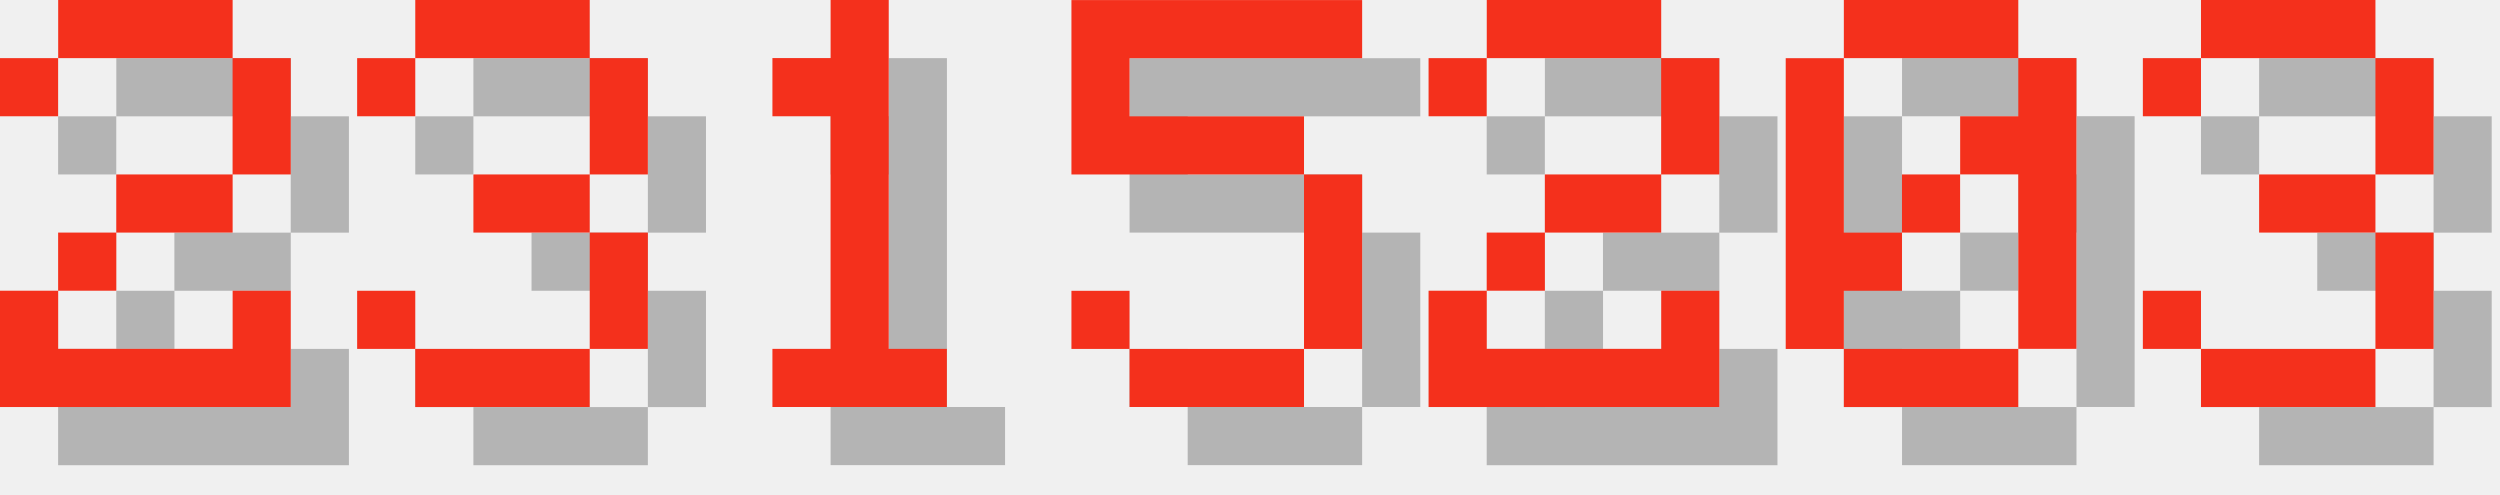
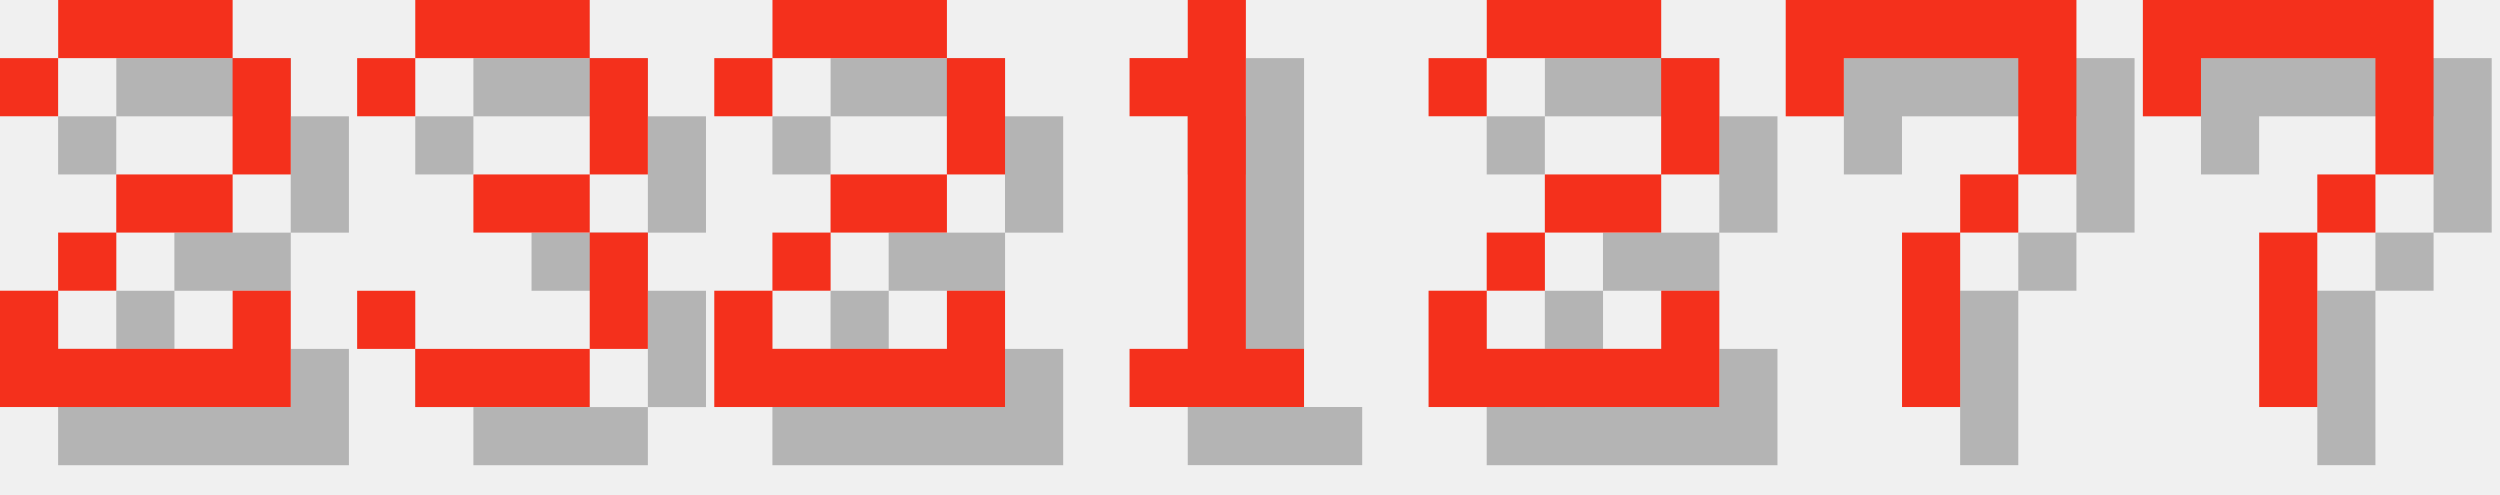
<svg xmlns="http://www.w3.org/2000/svg" version="1.1" width="182.0" height="36">
  <style>
        .text-foreground {
            fill: #F4301C;
        }
        .text-shadow {
            fill: #000000;
            fill-opacity: 0.25;
        }
    </style>
  <g class="digit" id="digit_2" transform="translate(0.0, 0), scale(4)">
    <path id="digit_2_shadow" class="text-shadow" d="m1.058 2.117v1.058h1.058v-1.058h3.175v2.117h-2.117v1.058h-1.058v1.058h-1.058v2.117h5.292v-2.117h-1.058v1.058h-3.175v-1.058h1.058v-1.058h2.117v-1.058h1.058v-2.117h-1.058v-1.058h-3.175v1.058h-1.058z" fill-opacity=".5" style="paint-order:stroke fill markers" />
    <path id="digit_2_fg" class="text-foreground" d="m0 1.058v1.058h1.058v-1.058h3.175v2.117h-2.117v1.058h-1.058v1.058h-1.058v2.117h5.292v-2.117h-1.058v1.058h-3.175v-1.058h1.058v-1.058h2.117v-1.058h1.058v-2.117h-1.058v-1.058h-3.175v1.058h-1.058z" fill="#fff" style="paint-order:stroke fill markers" />
  </g>
  <g class="digit" id="digit_3" transform="translate(26.0, 0), scale(4)">
    <path id="digit_3_shadow" class="text-shadow" d="m1.058 2.117v1.058h1.058v-1.058h3.175v2.117h-2.117v1.058h2.117v2.117h-3.175v-1.058h-1.058v1.058h1.058v1.058h3.175v-1.058h1.058v-2.117h-1.058v-1.058h1.058v-2.117h-1.058v-1.058h-3.175v1.058h-1.058z" fill-opacity=".5" style="paint-order:stroke fill markers" />
    <path id="digit_3_fg" class="text-foreground" d="m0 1.058v1.058h1.058v-1.058h3.175v2.117h-2.117v1.058h2.117v2.117h-3.175v-1.058h-1.058v1.058h1.058v1.058h3.175v-1.058h1.058v-2.117h-1.058v-1.058h1.058v-2.117h-1.058v-1.058h-3.175v1.058h-1.058z" fill="#fff" style="paint-order:stroke fill markers" />
  </g>
-   <g class="digit" id="digit_1" transform="translate(52.0, 0), scale(4)">
+   <g class="digit" id="digit_2" transform="translate(52.0, 0), scale(4)">
+     <path id="digit_2_shadow" class="text-shadow" d="m1.058 2.117v1.058h1.058v-1.058h3.175v2.117h-2.117v1.058h-1.058v1.058h-1.058v2.117h5.292v-2.117h-1.058v1.058h-3.175v-1.058h1.058v-1.058h2.117v-1.058h1.058v-2.117h-1.058v-1.058h-3.175v1.058h-1.058z" fill-opacity=".5" style="paint-order:stroke fill markers" />
+     <path id="digit_2_fg" class="text-foreground" d="m0 1.058v1.058h1.058v-1.058h3.175v2.117h-2.117v1.058h-1.058v1.058h-1.058v2.117h5.292v-2.117h-1.058v1.058h-3.175v-1.058h1.058v-1.058h2.117v-1.058h1.058v-2.117h-1.058v-1.058h-3.175v1.058h-1.058z" fill="#fff" style="paint-order:stroke fill markers" />
+   </g>
+   <g class="digit" id="digit_1" transform="translate(78.0, 0), scale(4)">
    <path id="digit_1_shadow" class="text-shadow" d="m2.117 2.117v1.058h1.058v4.233h-1.058v1.058h3.175v-1.058h-1.058v-6.35h-1.058v1.058h-1.058z" fill-opacity=".5" style="paint-order:stroke fill markers" />
    <path id="digit_1_fg" class="text-foreground" d="m1.058 1.058v1.058h1.058v4.233h-1.058v1.058h3.175v-1.058h-1.058v-6.35h-1.058v1.058h-1.058z" fill="#fff" style="paint-order:stroke fill markers" />
-   </g>
-   <g class="digit" id="digit_5" transform="translate(78.0, 0), scale(4)">
-     <path id="digit_5_shadow" class="text-shadow" d="m1.058 1.058v3.175h4.233v3.175h-3.175v-1.058h-1.058v1.058h1.058v1.058h3.175v-1.058h1.058v-3.175h-1.058v-1.058h-3.175v-1.058h4.233v-1.058h-5.292z" fill-opacity=".5" style="paint-order:stroke fill markers" />
-     <path id="digit_5_fg" class="text-foreground" d="m0 0v3.175h4.233v3.175h-3.175v-1.058h-1.058v1.058h1.058v1.058h3.175v-1.058h1.058v-3.175h-1.058v-1.058h-3.175v-1.058h4.233v-1.058h-5.292z" fill="#fff" style="paint-order:stroke fill markers" />
  </g>
  <g class="digit" id="digit_2" transform="translate(104.0, 0), scale(4)">
    <path id="digit_2_shadow" class="text-shadow" d="m1.058 2.117v1.058h1.058v-1.058h3.175v2.117h-2.117v1.058h-1.058v1.058h-1.058v2.117h5.292v-2.117h-1.058v1.058h-3.175v-1.058h1.058v-1.058h2.117v-1.058h1.058v-2.117h-1.058v-1.058h-3.175v1.058h-1.058z" fill-opacity=".5" style="paint-order:stroke fill markers" />
    <path id="digit_2_fg" class="text-foreground" d="m0 1.058v1.058h1.058v-1.058h3.175v2.117h-2.117v1.058h-1.058v1.058h-1.058v2.117h5.292v-2.117h-1.058v1.058h-3.175v-1.058h1.058v-1.058h2.117v-1.058h1.058v-2.117h-1.058v-1.058h-3.175v1.058h-1.058z" fill="#fff" style="paint-order:stroke fill markers" />
  </g>
-   <g class="digit" id="digit_0" transform="translate(130.0, 0), scale(4)">
-     <path id="digit_0_shadow" class="text-shadow" d="m2.117 1.058v1.058h3.175v-1.058h-3.175zm3.175 1.058v1.058h-1.058v1.058h1.058v3.175h1.058v-5.292h-1.058zm0 5.292h-3.175v1.058h3.175v-1.058zm-3.175 0v-1.058h1.058v-1.058h-1.058v-3.175h-1.058v5.292h1.058zm1.058-2.117h1.058v-1.058h-1.058v1.058z" fill-opacity=".5" style="paint-order:stroke fill markers" />
-     <path id="digit_0_fg" class="text-foreground" d="m1.058 0v1.058h3.175v-1.058h-3.175zm3.175 1.058v1.058h-1.058v1.058h1.058v3.175h1.058v-5.292h-1.058zm0 5.292h-3.175v1.058h3.175v-1.058zm-3.175 0v-1.058h1.058v-1.058h-1.058v-3.175h-1.058v5.292h1.058zm1.058-2.117h1.058v-1.058h-1.058v1.058z" fill="#fff" style="paint-order:stroke fill markers" />
+   <g class="digit" id="digit_7" transform="translate(130.0, 0), scale(4)">
+     <path id="digit_7_shadow" class="text-shadow" d="m1.058 1.058 2e-6 2.117h1.058v-1.058h3.175v1.058l2e-7 1.058h-1.058v1.058h-1.058l4e-7 3.175 1.058 1e-7v-3.175h1.058v-1.058h1.058l5e-7 -1.058v-2.117z" fill-opacity=".5" style="paint-order:stroke fill markers" />
+     <path id="digit_7_fg" class="text-foreground" d="m0 0 2e-6 2.117h1.058v-1.058h3.175v1.058l2e-7 1.058h-1.058v1.058h-1.058l4e-7 3.175 1.058 1e-7v-3.175h1.058v-1.058h1.058l5e-7 -1.058v-2.117z" fill="#fff" style="paint-order:stroke fill markers" />
  </g>
-   <g class="digit" id="digit_3" transform="translate(156.0, 0), scale(4)">
-     <path id="digit_3_shadow" class="text-shadow" d="m1.058 2.117v1.058h1.058v-1.058h3.175v2.117h-2.117v1.058h2.117v2.117h-3.175v-1.058h-1.058v1.058h1.058v1.058h3.175v-1.058h1.058v-2.117h-1.058v-1.058h1.058v-2.117h-1.058v-1.058h-3.175v1.058h-1.058z" fill-opacity=".5" style="paint-order:stroke fill markers" />
-     <path id="digit_3_fg" class="text-foreground" d="m0 1.058v1.058h1.058v-1.058h3.175v2.117h-2.117v1.058h2.117v2.117h-3.175v-1.058h-1.058v1.058h1.058v1.058h3.175v-1.058h1.058v-2.117h-1.058v-1.058h1.058v-2.117h-1.058v-1.058h-3.175v1.058h-1.058z" fill="#fff" style="paint-order:stroke fill markers" />
+   <g class="digit" id="digit_7" transform="translate(156.0, 0), scale(4)">
+     <path id="digit_7_shadow" class="text-shadow" d="m1.058 1.058 2e-6 2.117h1.058v-1.058h3.175v1.058l2e-7 1.058h-1.058v1.058h-1.058l4e-7 3.175 1.058 1e-7v-3.175h1.058v-1.058h1.058l5e-7 -1.058v-2.117z" fill-opacity=".5" style="paint-order:stroke fill markers" />
+     <path id="digit_7_fg" class="text-foreground" d="m0 0 2e-6 2.117h1.058v-1.058h3.175v1.058l2e-7 1.058h-1.058v1.058h-1.058l4e-7 3.175 1.058 1e-7v-3.175h1.058v-1.058h1.058l5e-7 -1.058v-2.117z" fill="#fff" style="paint-order:stroke fill markers" />
  </g>
</svg>
